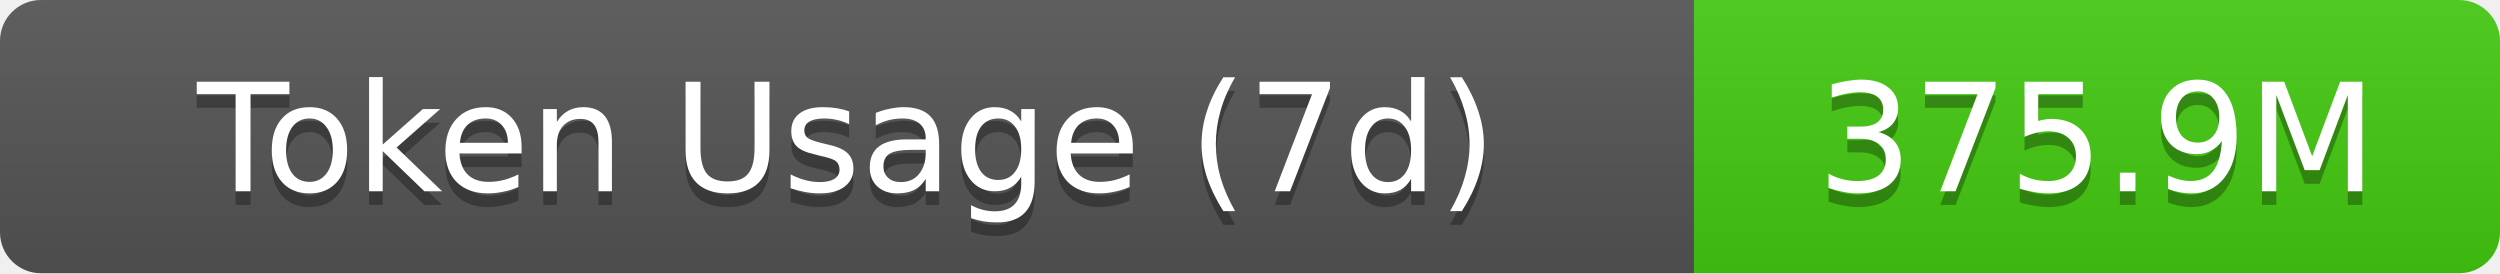
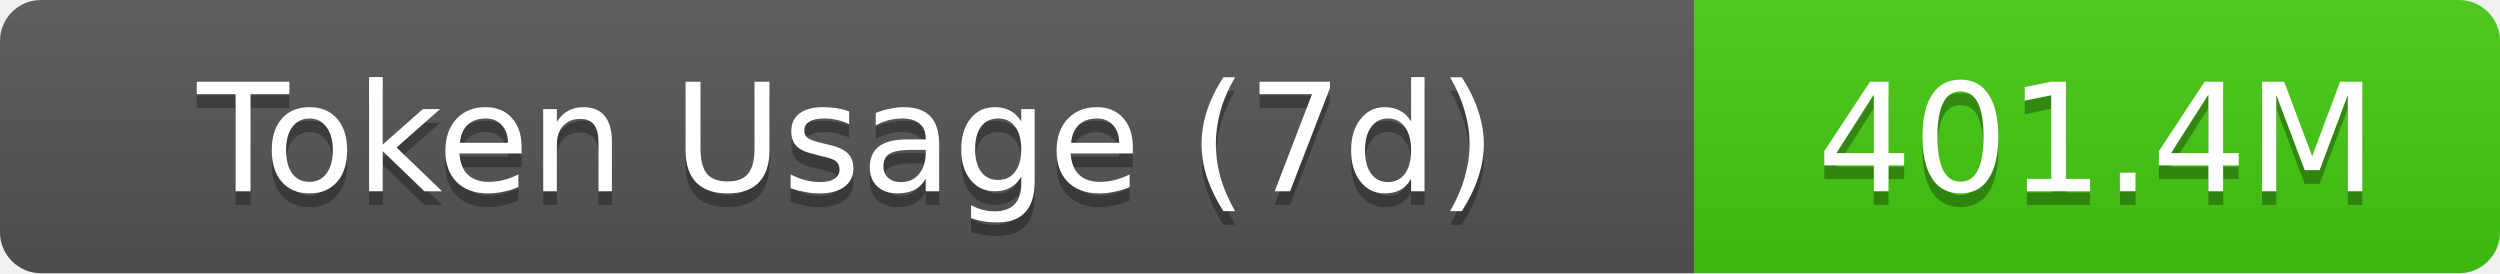
- <svg xmlns="http://www.w3.org/2000/svg" width="183" height="20" role="img" aria-label="Token Usage (7d): 375.9M">
+ <svg xmlns="http://www.w3.org/2000/svg" width="183" height="20" role="img" aria-label="Token Usage (7d): 401.4M">
  <linearGradient id="s" x2="0" y2="100%">
    <stop offset="0" stop-color="#bbb" stop-opacity=".1" />
    <stop offset="1" stop-opacity=".1" />
  </linearGradient>
  <clipPath id="r">
    <rect width="183" height="20" rx="3" fill="#fff" />
  </clipPath>
  <g clip-path="url(#r)">
    <rect width="124" height="20" fill="#555" />
    <rect x="124" width="59" height="20" fill="#4c1" />
    <rect width="183" height="20" fill="url(#s)" />
  </g>
  <g fill="#fff" text-anchor="middle" font-family="Verdana,Geneva,DejaVu Sans,sans-serif" text-rendering="geometricPrecision" font-size="11">
    <text aria-hidden="true" x="62" y="15" fill="#010101" fill-opacity=".3">Token Usage (7d)</text>
    <text x="62" y="14">Token Usage (7d)</text>
-     <text aria-hidden="true" x="153.5" y="15" fill="#010101" fill-opacity=".3">375.9M</text>
-     <text x="153.5" y="14">375.9M</text>
+     <text aria-hidden="true" x="153.5" y="15" fill="#010101" fill-opacity=".3">401.4M</text>
+     <text x="153.5" y="14">401.4M</text>
  </g>
</svg>
